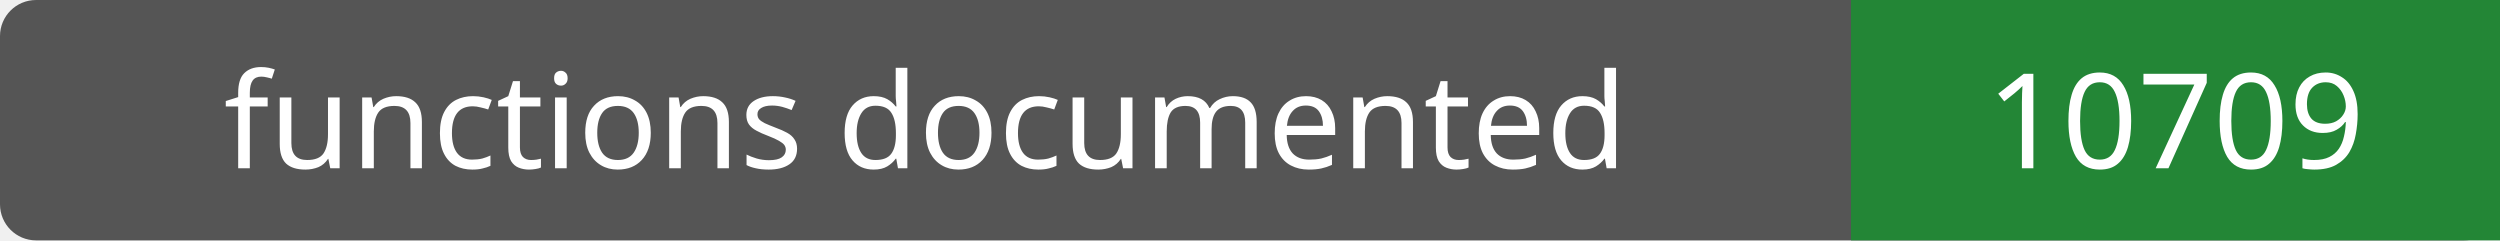
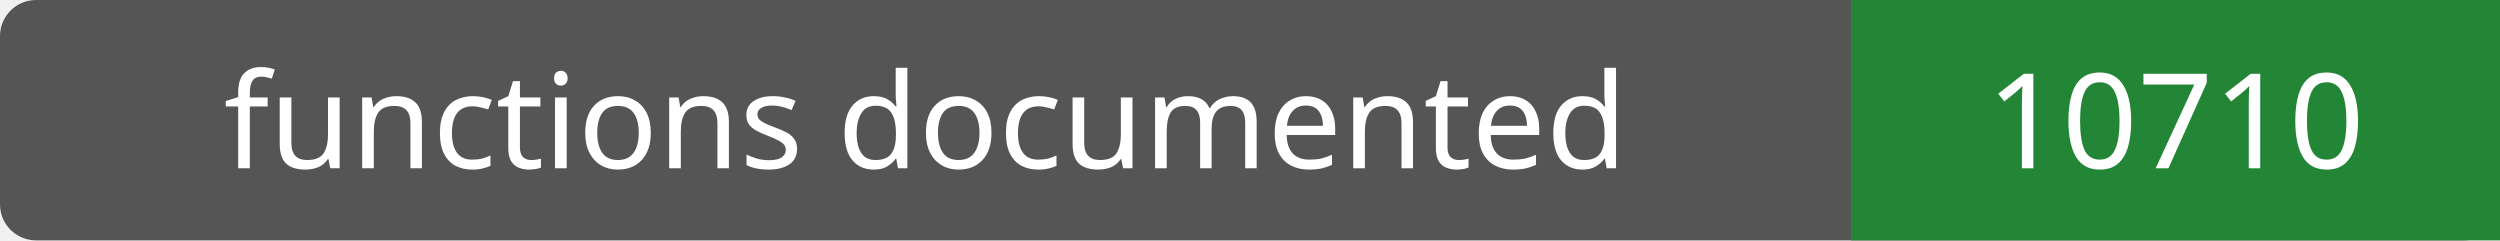
- <svg xmlns="http://www.w3.org/2000/svg" width="208" height="20" role="img" aria-label="functions documented: 10709">
+ <svg xmlns="http://www.w3.org/2000/svg" width="208" height="20" role="img" aria-label="functions documented: 10710">
  <rect width="208" height="20" rx="3" fill="#555" />
  <path fill="#238636" d="M154 0h54v20H154z" />
  <g fill="#fff" text-anchor="middle" font-family="Verdana,sans-serif" font-size="11">
    <text x="77.0" y="14">functions documented</text>
-     <text x="181.0" y="14">10709</text>
+     <text x="181.0" y="14">10710</text>
  </g>
</svg>
